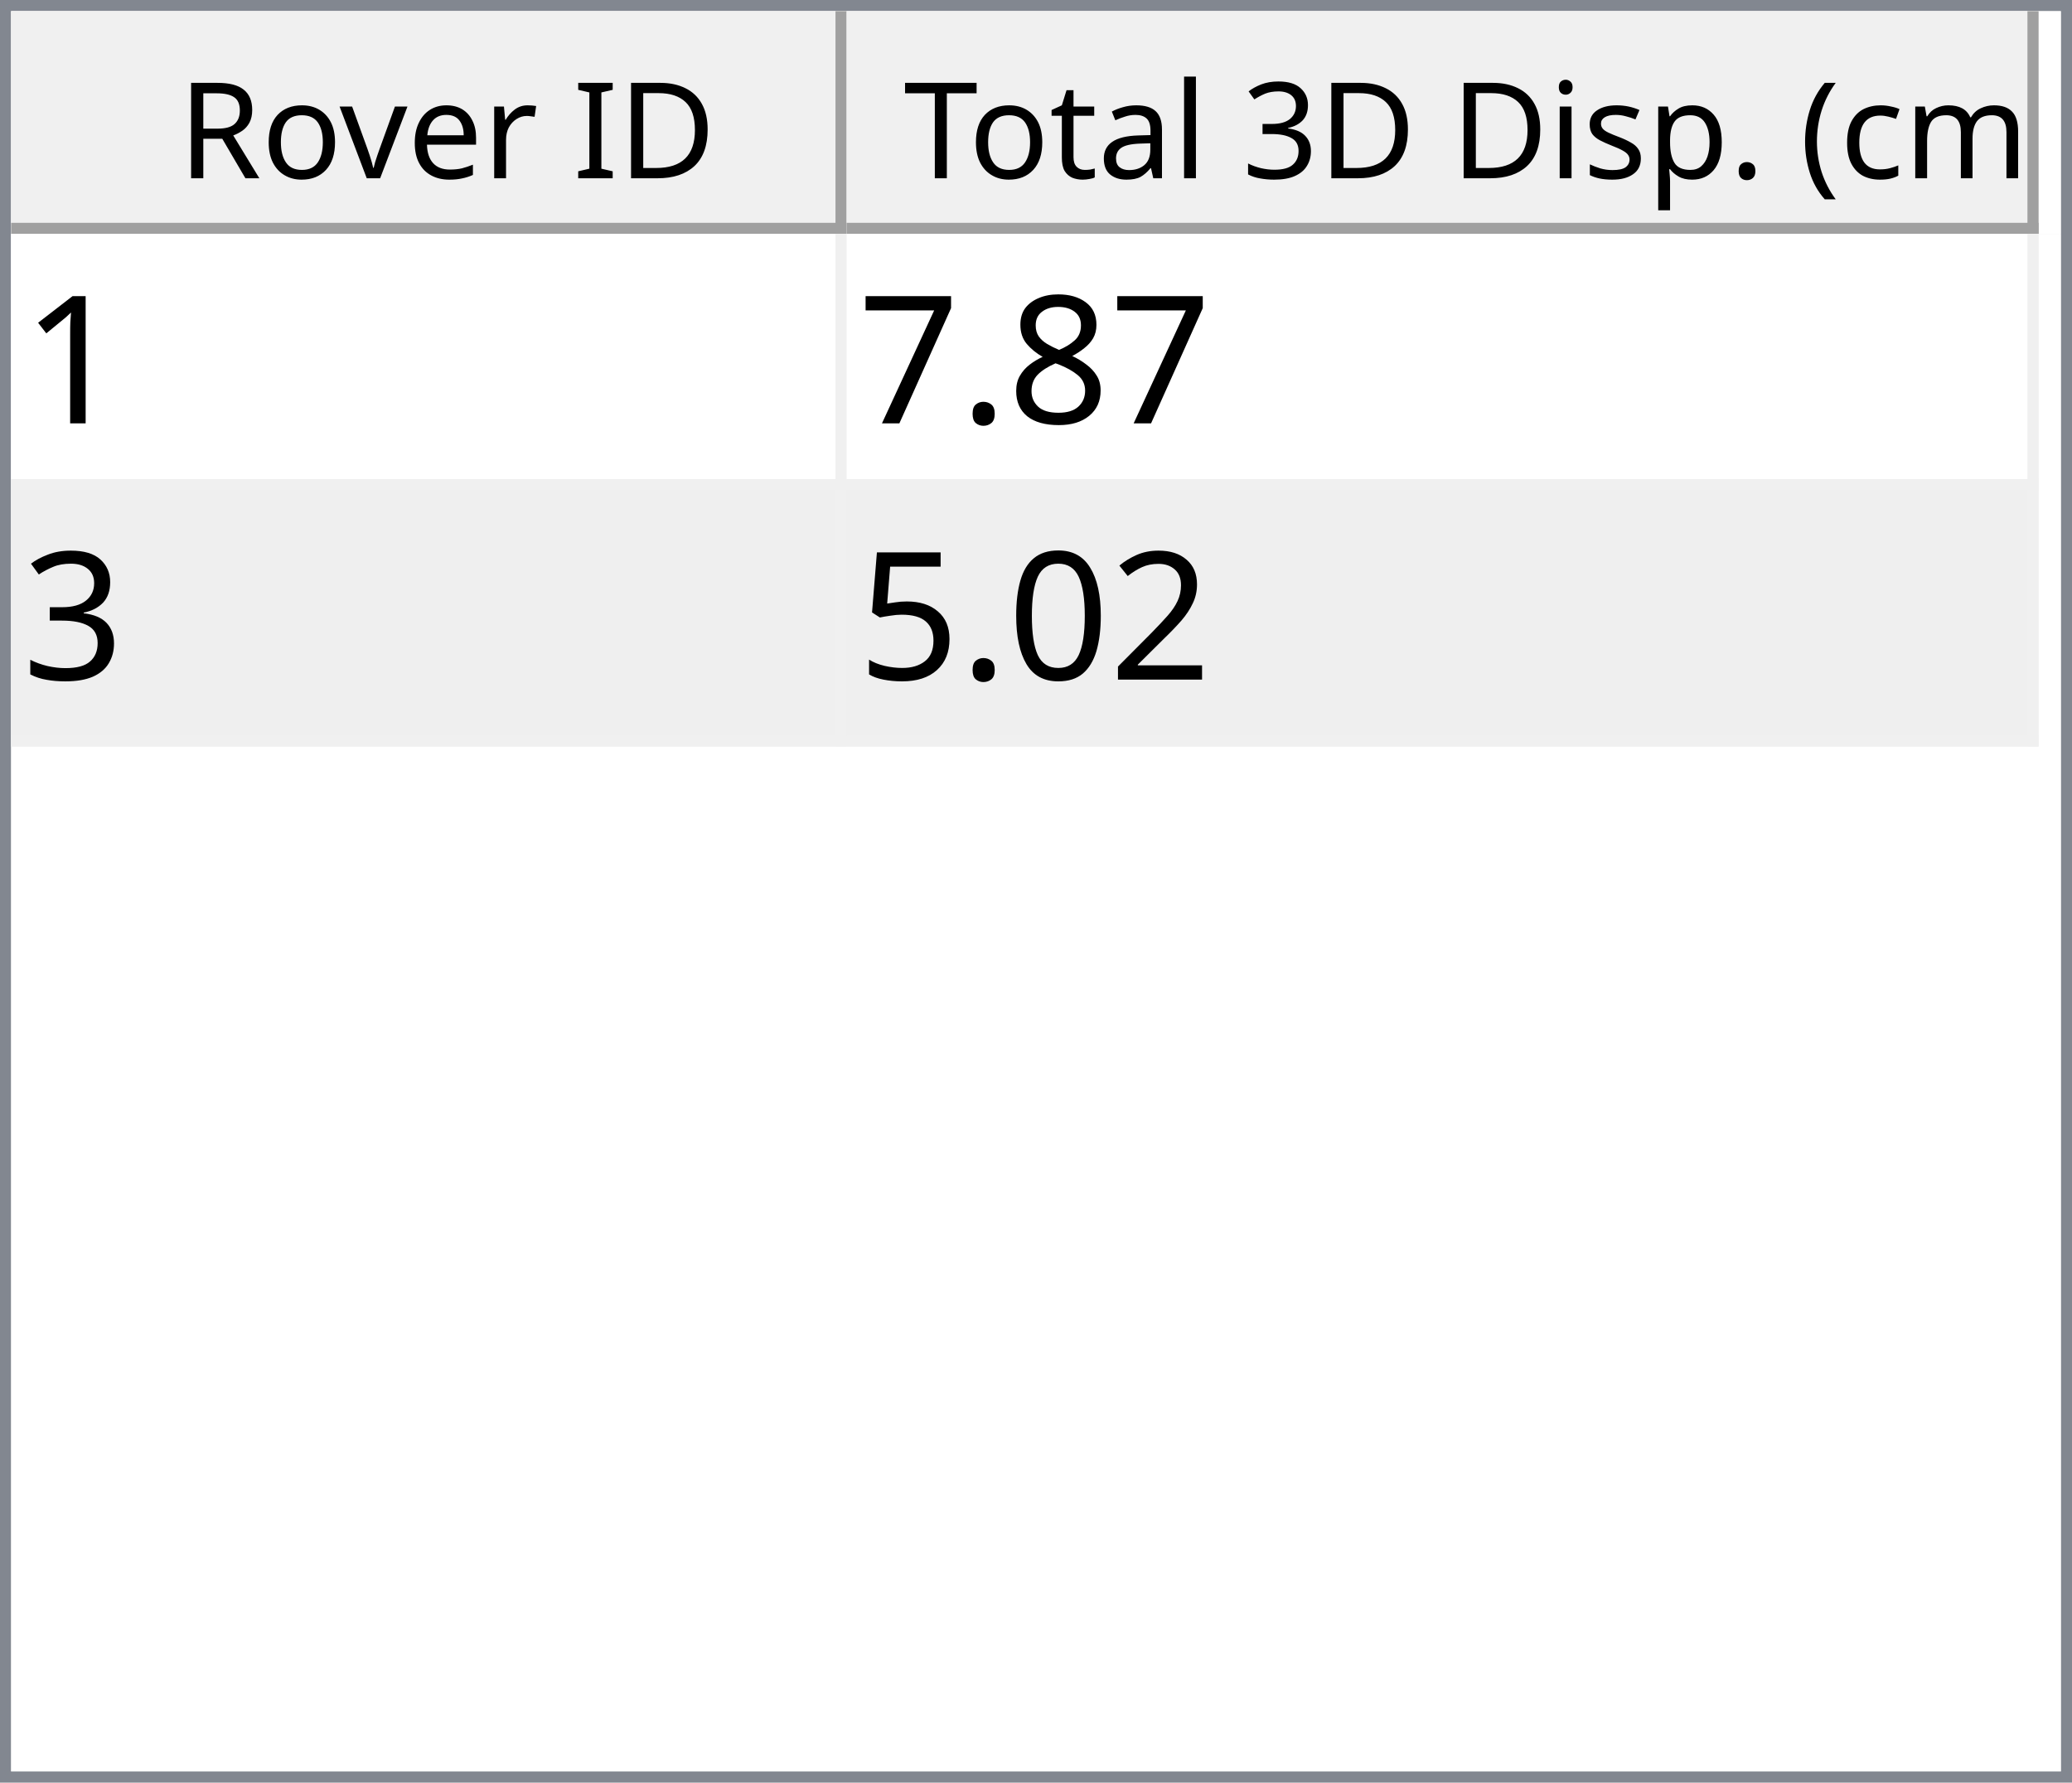
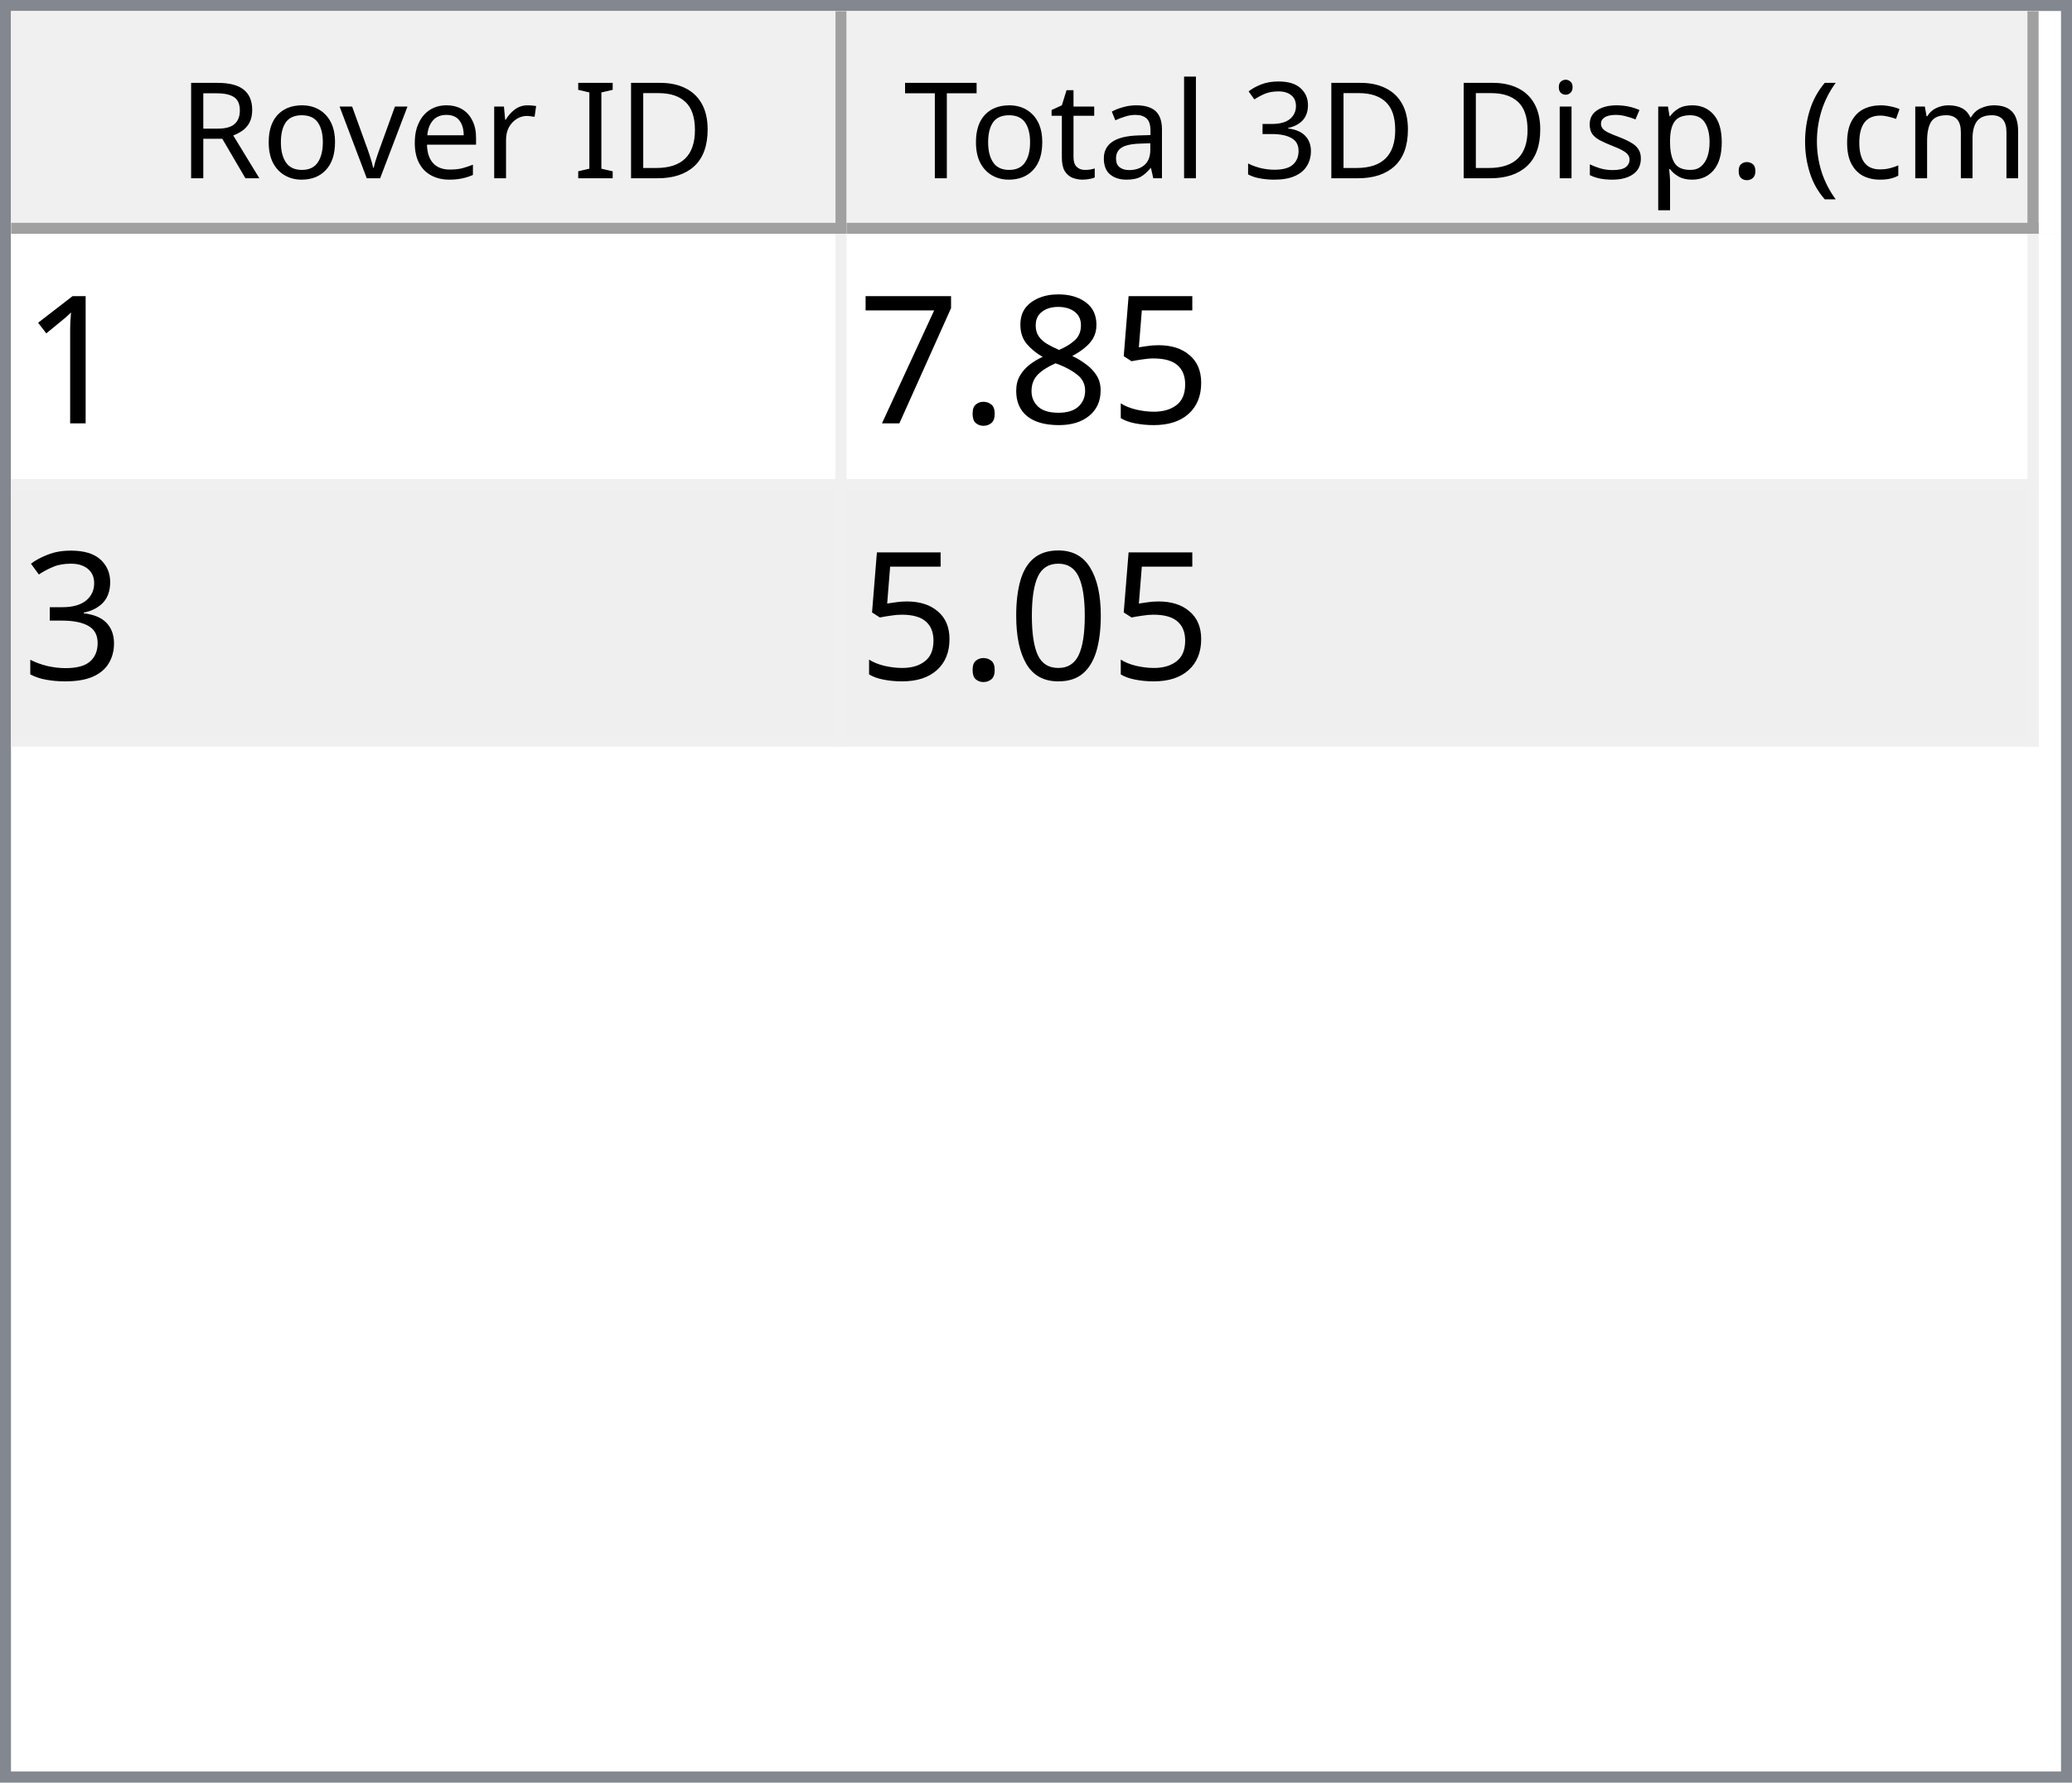
<svg xmlns="http://www.w3.org/2000/svg" style="fill-opacity:1; color-rendering:auto; color-interpolation:auto; text-rendering:auto; stroke:black; stroke-linecap:square; stroke-miterlimit:10; shape-rendering:auto; stroke-opacity:1; fill:black; stroke-dasharray:none; font-weight:normal; stroke-width:1; font-family:'Dialog'; font-style:normal; stroke-linejoin:miter; font-size:12px; stroke-dashoffset:0; image-rendering:auto;" width="186" height="160">
  <defs id="genericDefs" />
  <g>
    <defs id="defs1">
      <clipPath clipPathUnits="userSpaceOnUse" id="clipPath1">
        <path d="M0 0 L186 0 L186 160 L0 160 L0 0 Z" />
      </clipPath>
      <clipPath clipPathUnits="userSpaceOnUse" id="clipPath2">
        <path d="M0 0 L0 160 L186 160 L186 0 Z" />
      </clipPath>
      <clipPath clipPathUnits="userSpaceOnUse" id="clipPath3">
        <path d="M0 0 L0 20 L184 20 L184 0 Z" />
      </clipPath>
      <clipPath clipPathUnits="userSpaceOnUse" id="clipPath4">
        <path d="M0 0 L0 20 L75 20 L75 0 Z" />
      </clipPath>
      <clipPath clipPathUnits="userSpaceOnUse" id="clipPath5">
        <path d="M1 1 L1 19 L74 19 L74 1 Z" />
      </clipPath>
      <clipPath clipPathUnits="userSpaceOnUse" id="clipPath6">
        <path d="M0 0 L0 18 L73 18 L73 0 Z" />
      </clipPath>
      <clipPath clipPathUnits="userSpaceOnUse" id="clipPath7">
        <path d="M-0.5 -0.5 L-0.5 19.5 L74.5 19.5 L74.5 -0.5 Z" />
      </clipPath>
      <clipPath clipPathUnits="userSpaceOnUse" id="clipPath8">
        <path d="M0 0 L0 20 L107 20 L107 0 Z" />
      </clipPath>
      <clipPath clipPathUnits="userSpaceOnUse" id="clipPath9">
        <path d="M1 1 L1 19 L106 19 L106 1 Z" />
      </clipPath>
      <clipPath clipPathUnits="userSpaceOnUse" id="clipPath10">
        <path d="M0 0 L0 18 L105 18 L105 0 Z" />
      </clipPath>
      <clipPath clipPathUnits="userSpaceOnUse" id="clipPath11">
        <path d="M-0.5 -0.5 L-0.5 19.5 L106.5 19.5 L106.5 -0.5 Z" />
      </clipPath>
      <clipPath clipPathUnits="userSpaceOnUse" id="clipPath12">
        <path d="M0 0 L0 138 L184 138 L184 0 Z" />
      </clipPath>
      <clipPath clipPathUnits="userSpaceOnUse" id="clipPath13">
        <path d="M0 0 L0 46 L182 46 L182 0 Z" />
      </clipPath>
      <clipPath clipPathUnits="userSpaceOnUse" id="clipPath14">
        <path d="M-0.5 -0.5 L-0.5 45.5 L181.5 45.5 L181.5 -0.5 Z" />
      </clipPath>
      <clipPath clipPathUnits="userSpaceOnUse" id="clipPath15">
        <path d="M0 0 L0 22 L74 22 L74 0 Z" />
      </clipPath>
      <clipPath clipPathUnits="userSpaceOnUse" id="clipPath16">
        <path d="M0 0 L0 22 L106 22 L106 0 Z" />
      </clipPath>
      <font horiz-adv-x="64.551" id="font1">
        <font-face ascent="107.91" descent="25.098" units-per-em="100" style="font-style:normal; font-family:Segoe UI; font-weight:normal;" />
        <missing-glyph horiz-adv-x="64.551" d="M8.109 0 L8.109 68.266 L56.453 68.266 L56.453 0 L8.109 0 ZM15.328 7.234 L49.219 7.234 L49.219 61.031 L15.328 61.031 L15.328 7.234 Z" />
        <glyph unicode="D" horiz-adv-x="70.117" d="M9.188 0 L9.188 70.016 L28.516 70.016 Q65.531 70.016 65.531 35.891 Q65.531 19.672 55.25 9.836 Q44.969 0 27.734 0 L9.188 0 ZM17.391 62.594 L17.391 7.422 L27.828 7.422 Q41.609 7.422 49.273 14.797 Q56.938 22.172 56.938 35.688 Q56.938 62.594 28.328 62.594 L17.391 62.594 Z" />
        <glyph unicode="I" horiz-adv-x="26.611" d="M17.391 0 L9.188 0 L9.188 70.016 L17.391 70.016 L17.391 0 Z" />
        <glyph unicode=" " horiz-adv-x="27.393" d="" />
        <glyph unicode="r" horiz-adv-x="34.766" d="M34.188 41.891 Q32.078 43.5 28.125 43.5 Q23 43.5 19.555 38.672 Q16.109 33.844 16.109 25.484 L16.109 0 L8.109 0 L8.109 50 L16.109 50 L16.109 39.703 L16.312 39.703 Q18.016 44.969 21.531 47.922 Q25.047 50.875 29.391 50.875 Q32.516 50.875 34.188 50.203 L34.188 41.891 Z" />
        <glyph unicode="e" horiz-adv-x="52.295" d="M48.297 23 L12.984 23 Q13.188 14.656 17.484 10.109 Q21.781 5.562 29.297 5.562 Q37.75 5.562 44.828 11.141 L44.828 3.609 Q38.234 -1.172 27.391 -1.172 Q16.797 -1.172 10.742 5.641 Q4.688 12.453 4.688 24.812 Q4.688 36.469 11.305 43.82 Q17.922 51.172 27.734 51.172 Q37.547 51.172 42.922 44.828 Q48.297 38.484 48.297 27.203 L48.297 23 ZM40.094 29.781 Q40.047 36.719 36.75 40.578 Q33.453 44.438 27.594 44.438 Q21.922 44.438 17.969 40.383 Q14.016 36.328 13.094 29.781 L40.094 29.781 Z" />
        <glyph unicode="v" horiz-adv-x="47.9" d="M47.406 50 L27.484 0 L19.625 0 L0.688 50 L9.469 50 L22.172 13.672 Q23.578 9.672 23.922 6.688 L24.125 6.688 Q24.609 10.453 25.688 13.484 L38.969 50 L47.406 50 Z" />
        <glyph unicode="o" horiz-adv-x="58.594" d="M29 -1.172 Q17.922 -1.172 11.305 5.836 Q4.688 12.844 4.688 24.422 Q4.688 37.016 11.57 44.094 Q18.453 51.172 30.172 51.172 Q41.359 51.172 47.633 44.289 Q53.906 37.406 53.906 25.203 Q53.906 13.234 47.141 6.031 Q40.375 -1.172 29 -1.172 ZM29.594 44.438 Q21.875 44.438 17.383 39.188 Q12.891 33.938 12.891 24.703 Q12.891 15.828 17.43 10.695 Q21.969 5.562 29.594 5.562 Q37.359 5.562 41.531 10.594 Q45.703 15.625 45.703 24.906 Q45.703 34.281 41.531 39.359 Q37.359 44.438 29.594 44.438 Z" />
        <glyph unicode="R" horiz-adv-x="59.814" d="M59.375 0 L49.609 0 L37.891 19.625 Q36.281 22.359 34.766 24.289 Q33.25 26.219 31.664 27.438 Q30.078 28.656 28.25 29.219 Q26.422 29.781 24.125 29.781 L17.391 29.781 L17.391 0 L9.188 0 L9.188 70.016 L30.078 70.016 Q34.672 70.016 38.555 68.867 Q42.438 67.719 45.289 65.375 Q48.141 63.031 49.758 59.547 Q51.375 56.062 51.375 51.375 Q51.375 47.703 50.273 44.656 Q49.172 41.609 47.148 39.211 Q45.125 36.812 42.266 35.133 Q39.406 33.453 35.844 32.516 L35.844 32.328 Q37.594 31.547 38.891 30.547 Q40.188 29.547 41.359 28.18 Q42.531 26.812 43.68 25.078 Q44.828 23.344 46.234 21.047 L59.375 0 ZM17.391 62.594 L17.391 37.203 L28.516 37.203 Q31.594 37.203 34.203 38.133 Q36.812 39.062 38.719 40.797 Q40.625 42.531 41.703 45.047 Q42.781 47.562 42.781 50.688 Q42.781 56.297 39.141 59.445 Q35.5 62.594 28.609 62.594 L17.391 62.594 Z" />
        <glyph unicode=")" horiz-adv-x="30.176" d="M8.297 -15.922 L1.172 -15.922 Q16.406 2.344 16.406 26.812 Q16.406 51.469 1.078 70.016 L8.297 70.016 Q23.531 52.156 23.531 26.703 Q23.531 1.375 8.297 -15.922 Z" />
        <glyph unicode="m" horiz-adv-x="86.133" d="M79.109 0 L71.094 0 L71.094 28.719 Q71.094 37.016 68.531 40.727 Q65.969 44.438 59.906 44.438 Q54.781 44.438 51.195 39.75 Q47.609 35.062 47.609 28.516 L47.609 0 L39.594 0 L39.594 29.688 Q39.594 44.438 28.219 44.438 Q22.953 44.438 19.531 40.016 Q16.109 35.594 16.109 28.516 L16.109 0 L8.109 0 L8.109 50 L16.109 50 L16.109 42.094 L16.312 42.094 Q21.625 51.172 31.844 51.172 Q36.969 51.172 40.773 48.312 Q44.578 45.453 46 40.828 Q51.562 51.172 62.594 51.172 Q79.109 51.172 79.109 30.812 L79.109 0 Z" />
        <glyph unicode="c" horiz-adv-x="46.191" d="M42.188 2.297 Q36.422 -1.172 28.516 -1.172 Q17.828 -1.172 11.258 5.789 Q4.688 12.75 4.688 23.828 Q4.688 36.188 11.766 43.68 Q18.844 51.172 30.672 51.172 Q37.25 51.172 42.281 48.734 L42.281 40.531 Q36.719 44.438 30.375 44.438 Q22.703 44.438 17.797 38.945 Q12.891 33.453 12.891 24.516 Q12.891 15.719 17.508 10.641 Q22.125 5.562 29.891 5.562 Q36.422 5.562 42.188 9.906 L42.188 2.297 Z" />
        <glyph unicode="(" horiz-adv-x="30.176" d="M29.109 -15.922 L21.969 -15.922 Q6.844 1.375 6.844 26.703 Q6.844 52.156 21.969 70.016 L29.203 70.016 Q13.875 51.469 13.875 26.812 Q13.875 2.344 29.109 -15.922 Z" />
        <glyph unicode="." horiz-adv-x="21.68" d="M10.891 -1.078 Q8.641 -1.078 7.055 0.539 Q5.469 2.156 5.469 4.391 Q5.469 6.641 7.055 8.273 Q8.641 9.906 10.891 9.906 Q13.188 9.906 14.797 8.273 Q16.406 6.641 16.406 4.391 Q16.406 2.156 14.797 0.539 Q13.188 -1.078 10.891 -1.078 Z" />
        <glyph unicode="p" horiz-adv-x="58.789" d="M16.312 7.234 L16.109 7.234 L16.109 -23 L8.109 -23 L8.109 50 L16.109 50 L16.109 41.219 L16.312 41.219 Q22.219 51.172 33.594 51.172 Q43.266 51.172 48.688 44.461 Q54.109 37.75 54.109 26.469 Q54.109 13.922 48 6.375 Q41.891 -1.172 31.297 -1.172 Q21.578 -1.172 16.312 7.234 ZM16.109 27.391 L16.109 20.406 Q16.109 14.203 20.141 9.883 Q24.172 5.562 30.375 5.562 Q37.641 5.562 41.773 11.133 Q45.906 16.703 45.906 26.609 Q45.906 34.969 42.047 39.703 Q38.188 44.438 31.594 44.438 Q24.609 44.438 20.359 39.578 Q16.109 34.719 16.109 27.391 Z" />
        <glyph unicode="s" horiz-adv-x="42.432" d="M5.078 1.812 L5.078 10.406 Q11.625 5.562 19.484 5.562 Q30.031 5.562 30.031 12.594 Q30.031 14.594 29.125 15.992 Q28.219 17.391 26.68 18.461 Q25.141 19.531 23.07 20.383 Q21 21.234 18.609 22.172 Q15.281 23.484 12.766 24.828 Q10.25 26.172 8.57 27.859 Q6.891 29.547 6.031 31.695 Q5.172 33.844 5.172 36.719 Q5.172 40.234 6.789 42.945 Q8.406 45.656 11.086 47.484 Q13.766 49.312 17.211 50.242 Q20.656 51.172 24.312 51.172 Q30.812 51.172 35.938 48.922 L35.938 40.828 Q30.422 44.438 23.25 44.438 Q21 44.438 19.195 43.922 Q17.391 43.406 16.094 42.477 Q14.797 41.547 14.086 40.258 Q13.375 38.969 13.375 37.406 Q13.375 35.453 14.086 34.133 Q14.797 32.812 16.164 31.789 Q17.531 30.766 19.484 29.938 Q21.438 29.109 23.922 28.125 Q27.25 26.859 29.883 25.516 Q32.516 24.172 34.375 22.484 Q36.234 20.797 37.234 18.602 Q38.234 16.406 38.234 13.375 Q38.234 9.672 36.602 6.938 Q34.969 4.203 32.234 2.398 Q29.5 0.594 25.93 -0.289 Q22.359 -1.172 18.453 -1.172 Q10.75 -1.172 5.078 1.812 Z" />
        <glyph unicode="i" horiz-adv-x="24.219" d="M12.203 62.703 Q10.062 62.703 8.547 64.164 Q7.031 65.625 7.031 67.875 Q7.031 70.125 8.547 71.609 Q10.062 73.094 12.203 73.094 Q14.406 73.094 15.945 71.609 Q17.484 70.125 17.484 67.875 Q17.484 65.719 15.945 64.211 Q14.406 62.703 12.203 62.703 ZM16.109 0 L8.109 0 L8.109 50 L16.109 50 L16.109 0 Z" />
        <glyph unicode="3" horiz-adv-x="53.906" d="M46.531 19.828 Q46.531 15.094 44.75 11.211 Q42.969 7.328 39.719 4.57 Q36.469 1.812 31.93 0.297 Q27.391 -1.219 21.922 -1.219 Q11.922 -1.219 6 2.594 L6 11.188 Q13.094 5.609 22.219 5.609 Q25.875 5.609 28.828 6.539 Q31.781 7.469 33.906 9.227 Q36.031 10.984 37.18 13.477 Q38.328 15.969 38.328 19.094 Q38.328 32.812 18.797 32.812 L12.984 32.812 L12.984 39.594 L18.5 39.594 Q35.797 39.594 35.797 52.484 Q35.797 64.406 22.609 64.406 Q15.188 64.406 8.688 59.422 L8.688 67.188 Q15.375 71.188 24.609 71.188 Q29 71.188 32.57 69.969 Q36.141 68.75 38.68 66.555 Q41.219 64.359 42.609 61.281 Q44 58.203 44 54.5 Q44 40.672 30.031 36.719 L30.031 36.531 Q33.594 36.141 36.625 34.797 Q39.656 33.453 41.852 31.305 Q44.047 29.156 45.289 26.25 Q46.531 23.344 46.531 19.828 Z" />
        <glyph unicode="l" horiz-adv-x="24.219" d="M16.109 0 L8.109 0 L8.109 74.031 L16.109 74.031 L16.109 0 Z" />
        <glyph unicode="a" horiz-adv-x="50.879" d="M43.891 0 L35.891 0 L35.891 7.812 L35.688 7.812 Q30.469 -1.172 20.312 -1.172 Q12.844 -1.172 8.617 2.781 Q4.391 6.734 4.391 13.281 Q4.391 27.297 20.906 29.594 L35.891 31.688 Q35.891 44.438 25.594 44.438 Q16.547 44.438 9.281 38.281 L9.281 46.484 Q16.656 51.172 26.266 51.172 Q43.891 51.172 43.891 32.516 L43.891 0 ZM35.891 25.297 L23.828 23.641 Q18.266 22.859 15.43 20.875 Q12.594 18.891 12.594 13.875 Q12.594 10.203 15.211 7.883 Q17.828 5.562 22.172 5.562 Q28.125 5.562 32.008 9.742 Q35.891 13.922 35.891 20.312 L35.891 25.297 Z" />
        <glyph unicode="t" horiz-adv-x="33.887" d="M31.297 0.484 Q28.469 -1.078 23.828 -1.078 Q10.688 -1.078 10.688 13.578 L10.688 43.172 L2.094 43.172 L2.094 50 L10.688 50 L10.688 62.203 L18.703 64.797 L18.703 50 L31.297 50 L31.297 43.172 L18.703 43.172 L18.703 14.984 Q18.703 9.969 20.414 7.82 Q22.125 5.672 26.078 5.672 Q29.109 5.672 31.297 7.328 L31.297 0.484 Z" />
        <glyph unicode="T" horiz-adv-x="52.393" d="M50.594 62.594 L30.375 62.594 L30.375 0 L22.172 0 L22.172 62.594 L2 62.594 L2 70.016 L50.594 70.016 L50.594 62.594 Z" />
      </font>
      <font horiz-adv-x="75.0" id="font2">
        <font-face ascent="100.537" descent="21.973" units-per-em="100" style="font-style:normal; font-family:sans-serif; font-weight:normal;" />
        <missing-glyph horiz-adv-x="75.0" d="M12.5 0 L12.5 62.5 L62.5 62.5 L62.5 0 L12.5 0 ZM14.062 1.562 L60.938 1.562 L60.938 60.938 L14.062 60.938 L14.062 1.562 Z" />
        <glyph unicode="1" horiz-adv-x="55.615" d="M37.25 0 L28.469 0 L28.469 56 Q25.297 52.984 20.141 49.953 Q14.984 46.922 10.891 45.406 L10.891 53.906 Q18.266 57.375 23.781 62.305 Q29.297 67.234 31.594 71.875 L37.25 71.875 L37.25 0 Z" />
+         <glyph unicode="5" horiz-adv-x="55.615" d="M4.156 18.75 L13.375 19.531 Q14.406 12.797 18.141 9.398 Q21.875 6 27.156 6 Q33.5 6 37.891 10.789 Q42.281 15.578 42.281 23.484 Q42.281 31 38.062 35.352 Q33.844 39.703 27 39.703 Q22.75 39.703 19.336 37.773 Q15.922 35.844 13.969 32.766 L5.719 33.844 L12.641 70.609 L48.25 70.609 L48.25 62.203 L19.672 62.203 L15.828 42.969 Q22.266 47.469 29.344 47.469 Q38.719 47.469 45.164 40.969 Q51.609 34.469 51.609 24.266 Q51.609 14.547 45.953 7.469 Q39.062 -1.219 27.156 -1.219 Q17.391 -1.219 11.211 4.25 Q5.031 9.719 4.156 18.75 Z" />
        <glyph unicode="8" horiz-adv-x="55.615" d="M17.672 38.812 Q12.203 40.828 9.57 44.539 Q6.938 48.25 6.938 53.422 Q6.938 61.234 12.555 66.555 Q18.172 71.875 27.484 71.875 Q36.859 71.875 42.578 66.43 Q48.297 60.984 48.297 53.172 Q48.297 48.188 45.68 44.508 Q43.062 40.828 37.75 38.812 Q44.344 36.672 47.781 31.883 Q51.219 27.094 51.219 20.453 Q51.219 11.281 44.727 5.031 Q38.234 -1.219 27.641 -1.219 Q17.047 -1.219 10.547 5.055 Q4.047 11.328 4.047 20.703 Q4.047 27.688 7.594 32.398 Q11.141 37.109 17.672 38.812 ZM15.922 53.719 Q15.922 48.641 19.195 45.414 Q22.469 42.188 27.688 42.188 Q32.766 42.188 36.016 45.383 Q39.266 48.578 39.266 53.219 Q39.266 58.062 35.914 61.359 Q32.562 64.656 27.594 64.656 Q22.562 64.656 19.242 61.43 Q15.922 58.203 15.922 53.719 ZM13.094 20.656 Q13.094 16.891 14.875 13.375 Q16.656 9.859 20.172 7.93 Q23.688 6 27.734 6 Q34.031 6 38.133 10.055 Q42.234 14.109 42.234 20.359 Q42.234 26.703 38.016 30.859 Q33.797 35.016 27.438 35.016 Q21.234 35.016 17.164 30.914 Q13.094 26.812 13.094 20.656 Z" />
        <glyph unicode="." horiz-adv-x="27.783" d="M9.078 0 L9.078 10.016 L19.094 10.016 L19.094 0 L9.078 0 Z" />
        <glyph unicode="7" horiz-adv-x="55.615" d="M4.734 62.203 L4.734 70.656 L51.078 70.656 L51.078 63.812 Q44.234 56.547 37.523 44.484 Q30.812 32.422 27.156 19.672 Q24.516 10.688 23.781 0 L14.75 0 Q14.891 8.453 18.062 20.414 Q21.234 32.375 27.172 43.484 Q33.109 54.594 39.797 62.203 L4.734 62.203 Z" />
        <glyph unicode="3" horiz-adv-x="55.615" d="M4.203 18.891 L12.984 20.062 Q14.5 12.594 18.141 9.297 Q21.781 6 27 6 Q33.203 6 37.477 10.297 Q41.75 14.594 41.75 20.953 Q41.75 27 37.797 30.93 Q33.844 34.859 27.734 34.859 Q25.25 34.859 21.531 33.891 L22.516 41.609 Q23.391 41.5 23.922 41.5 Q29.547 41.5 34.039 44.43 Q38.531 47.359 38.531 53.469 Q38.531 58.297 35.258 61.477 Q31.984 64.656 26.812 64.656 Q21.688 64.656 18.266 61.43 Q14.844 58.203 13.875 51.766 L5.078 53.328 Q6.688 62.156 12.398 67.016 Q18.109 71.875 26.609 71.875 Q32.469 71.875 37.398 69.359 Q42.328 66.844 44.945 62.5 Q47.562 58.156 47.562 53.266 Q47.562 48.641 45.07 44.828 Q42.578 41.016 37.703 38.766 Q44.047 37.312 47.562 32.695 Q51.078 28.078 51.078 21.141 Q51.078 11.766 44.242 5.25 Q37.406 -1.266 26.953 -1.266 Q17.531 -1.266 11.305 4.352 Q5.078 9.969 4.203 18.891 Z" />
-         <glyph unicode="2" horiz-adv-x="55.615" d="M50.344 8.453 L50.344 0 L3.031 0 Q2.938 3.172 4.047 6.109 Q5.859 10.938 9.836 15.625 Q13.812 20.312 21.344 26.469 Q33.016 36.031 37.117 41.625 Q41.219 47.219 41.219 52.203 Q41.219 57.422 37.477 61.008 Q33.734 64.594 27.734 64.594 Q21.391 64.594 17.578 60.789 Q13.766 56.984 13.719 50.25 L4.688 51.172 Q5.609 61.281 11.664 66.578 Q17.719 71.875 27.938 71.875 Q38.234 71.875 44.242 66.164 Q50.25 60.453 50.25 52 Q50.25 47.703 48.492 43.555 Q46.734 39.406 42.656 34.812 Q38.578 30.219 29.109 22.219 Q21.188 15.578 18.945 13.211 Q16.703 10.844 15.234 8.453 L50.344 8.453 Z" />
        <glyph unicode="0" horiz-adv-x="55.615" d="M4.156 35.297 Q4.156 48 6.766 55.742 Q9.375 63.484 14.523 67.68 Q19.672 71.875 27.484 71.875 Q33.25 71.875 37.594 69.555 Q41.938 67.234 44.773 62.867 Q47.609 58.5 49.219 52.227 Q50.828 45.953 50.828 35.297 Q50.828 22.703 48.242 14.969 Q45.656 7.234 40.508 3.008 Q35.359 -1.219 27.484 -1.219 Q17.141 -1.219 11.234 6.203 Q4.156 15.141 4.156 35.297 ZM13.188 35.297 Q13.188 17.672 17.312 11.836 Q21.438 6 27.484 6 Q33.547 6 37.672 11.859 Q41.797 17.719 41.797 35.297 Q41.797 52.984 37.672 58.789 Q33.547 64.594 27.391 64.594 Q21.344 64.594 17.719 59.469 Q13.188 52.938 13.188 35.297 Z" />
-         <glyph unicode="5" horiz-adv-x="55.615" d="M4.156 18.75 L13.375 19.531 Q14.406 12.797 18.141 9.398 Q21.875 6 27.156 6 Q33.5 6 37.891 10.789 Q42.281 15.578 42.281 23.484 Q42.281 31 38.062 35.352 Q33.844 39.703 27 39.703 Q22.75 39.703 19.336 37.773 Q15.922 35.844 13.969 32.766 L5.719 33.844 L12.641 70.609 L48.25 70.609 L48.25 62.203 L19.672 62.203 L15.828 42.969 Q22.266 47.469 29.344 47.469 Q38.719 47.469 45.164 40.969 Q51.609 34.469 51.609 24.266 Q51.609 14.547 45.953 7.469 Q39.062 -1.219 27.156 -1.219 Q17.391 -1.219 11.211 4.25 Q5.031 9.719 4.156 18.75 Z" />
      </font>
    </defs>
    <g style="fill:white; stroke:white;">
      <rect x="0" y="0" width="186" style="clip-path:url(#clipPath1); stroke:none;" height="160" />
    </g>
    <g style="fill:white; text-rendering:optimizeSpeed; color-rendering:optimizeSpeed; image-rendering:optimizeSpeed; shape-rendering:crispEdges; stroke:white; color-interpolation:sRGB;">
      <rect x="0" width="186" height="160" y="0" style="stroke:none;" />
      <path style="stroke:none;" d="M0 160 L186 160 L186 0 L0 0 Z" />
    </g>
    <g style="fill:rgb(240,240,240); font-family:'Segoe UI'; stroke:rgb(240,240,240);">
      <rect x="0" y="0" width="186" style="clip-path:url(#clipPath2); stroke:none;" height="160" />
    </g>
    <g style="fill:rgb(130,135,144); font-family:'Segoe UI'; stroke:rgb(130,135,144);">
      <path d="M0 0 L186 0 L186 160 L0 160 L0 0 ZM1 1 L185 1 L185 159 L1 159 L1 1 Z" style="fill-rule:evenodd; clip-path:url(#clipPath2); stroke:none;" />
    </g>
    <g style="fill:white; font-family:'Segoe UI'; stroke:white;" transform="translate(1,1)">
      <rect x="0" y="0" width="184" style="clip-path:url(#clipPath3); stroke:none;" height="20" />
    </g>
    <g style="fill:rgb(240,240,240); font-family:'Segoe UI'; stroke:rgb(240,240,240);" transform="translate(1,1)">
      <rect x="0" y="0" width="75" style="clip-path:url(#clipPath4); stroke:none;" height="20" />
    </g>
    <g style="font-family:'Segoe UI';" transform="translate(2,2)">
      <text x="14" xml:space="preserve" y="14" style="clip-path:url(#clipPath6); stroke:none;">Rover ID</text>
    </g>
    <g style="fill:rgb(160,160,160); font-family:'Segoe UI'; stroke:rgb(160,160,160); stroke-linejoin:bevel;" transform="translate(1.5,1.5)">
      <line x1="74" x2="74" y1="0" style="fill:none; clip-path:url(#clipPath7);" y2="19" />
    </g>
    <g style="fill:rgb(160,160,160); font-family:'Segoe UI'; stroke:rgb(160,160,160); stroke-linejoin:bevel;" transform="matrix(1,0,0,1,1,1) translate(0.5,0.5)">
      <line x1="0" x2="74" y1="19" style="fill:none; clip-path:url(#clipPath7);" y2="19" />
    </g>
    <g style="fill:rgb(240,240,240); font-family:'Segoe UI'; stroke:rgb(240,240,240);" transform="translate(76,1)">
      <rect x="0" y="0" width="107" style="clip-path:url(#clipPath8); stroke:none;" height="20" />
    </g>
    <g style="font-family:'Segoe UI';" transform="translate(77,2)">
      <text x="1" xml:space="preserve" y="14" style="clip-path:url(#clipPath10); stroke:none;"> Total 3D Disp. (cm)</text>
    </g>
    <g style="fill:rgb(160,160,160); font-family:'Segoe UI'; stroke:rgb(160,160,160); stroke-linejoin:bevel;" transform="translate(76.5,1.5)">
      <line x1="106" x2="106" y1="0" style="fill:none; clip-path:url(#clipPath11);" y2="19" />
    </g>
    <g style="fill:rgb(160,160,160); font-family:'Segoe UI'; stroke:rgb(160,160,160); stroke-linejoin:bevel;" transform="matrix(1,0,0,1,76,1) translate(0.5,0.5)">
      <line x1="0" x2="106" y1="19" style="fill:none; clip-path:url(#clipPath11);" y2="19" />
    </g>
    <g style="fill:white; font-family:'Segoe UI'; stroke:white;" transform="translate(1,21)">
      <rect x="0" y="0" width="184" style="clip-path:url(#clipPath12); stroke:none;" height="138" />
    </g>
    <g style="fill:rgb(240,240,240); font-size:16px; font-family:sans-serif; stroke:rgb(240,240,240);" transform="translate(1,21)">
      <rect x="0" y="0" width="182" style="clip-path:url(#clipPath13); stroke:none;" height="46" />
      <line transform="translate(0.5,0.5)" x1="0" x2="181" y1="22" style="clip-path:url(#clipPath14); fill:none; stroke-linejoin:bevel;" y2="22" />
    </g>
    <g transform="matrix(1,0,0,1,1,21) translate(0.5,0.5)" style="fill:rgb(240,240,240); font-size:16px; font-family:sans-serif; stroke:rgb(240,240,240); stroke-linejoin:bevel;">
      <line x1="0" x2="181" y1="45" style="fill:none; clip-path:url(#clipPath14);" y2="45" />
    </g>
    <g transform="matrix(1,0,0,1,1,21) translate(0.5,0.5)" style="fill:rgb(240,240,240); font-size:16px; font-family:sans-serif; stroke:rgb(240,240,240); stroke-linejoin:bevel;">
      <line x1="74" x2="74" y1="0" style="fill:none; clip-path:url(#clipPath14);" y2="45" />
    </g>
    <g transform="matrix(1,0,0,1,1,21) translate(0.5,0.5)" style="fill:rgb(240,240,240); font-size:16px; font-family:sans-serif; stroke:rgb(240,240,240); stroke-linejoin:bevel;">
      <line x1="181" x2="181" y1="0" style="fill:none; clip-path:url(#clipPath14);" y2="45" />
    </g>
    <g style="fill:white; font-size:16px; font-family:sans-serif; stroke:white;" transform="matrix(1,0,0,1,1,21)">
      <rect x="0" y="0" width="74" style="clip-path:url(#clipPath15); stroke:none;" height="22" />
      <text x="1" y="17" style="fill:black; clip-path:url(#clipPath15); stroke:none;" xml:space="preserve">1</text>
    </g>
    <g style="fill:white; font-size:16px; font-family:sans-serif; stroke:white;" transform="matrix(1,0,0,1,1,21) translate(75,0)">
      <rect x="0" y="0" width="106" style="clip-path:url(#clipPath16); stroke:none;" height="22" />
-       <text x="1" y="17" style="fill:black; clip-path:url(#clipPath16); stroke:none;" xml:space="preserve">7.87</text>
+       <text x="1" y="17" style="fill:black; clip-path:url(#clipPath16); stroke:none;" xml:space="preserve">7.85</text>
    </g>
    <g style="fill:rgb(239,239,239); font-size:16px; font-family:sans-serif; stroke:rgb(239,239,239);" transform="matrix(1,0,0,1,1,21) translate(0,23)">
      <rect x="0" y="0" width="74" style="clip-path:url(#clipPath15); stroke:none;" height="22" />
      <text x="1" y="17" style="fill:black; clip-path:url(#clipPath15); stroke:none;" xml:space="preserve">3</text>
    </g>
    <g style="fill:rgb(239,239,239); font-size:16px; font-family:sans-serif; stroke:rgb(239,239,239);" transform="matrix(1,0,0,1,1,21) translate(75,23)">
      <rect x="0" y="0" width="106" style="clip-path:url(#clipPath16); stroke:none;" height="22" />
-       <text x="1" y="17" style="fill:black; clip-path:url(#clipPath16); stroke:none;" xml:space="preserve">5.02</text>
+       <text x="1" y="17" style="fill:black; clip-path:url(#clipPath16); stroke:none;" xml:space="preserve">5.05</text>
    </g>
  </g>
</svg>
